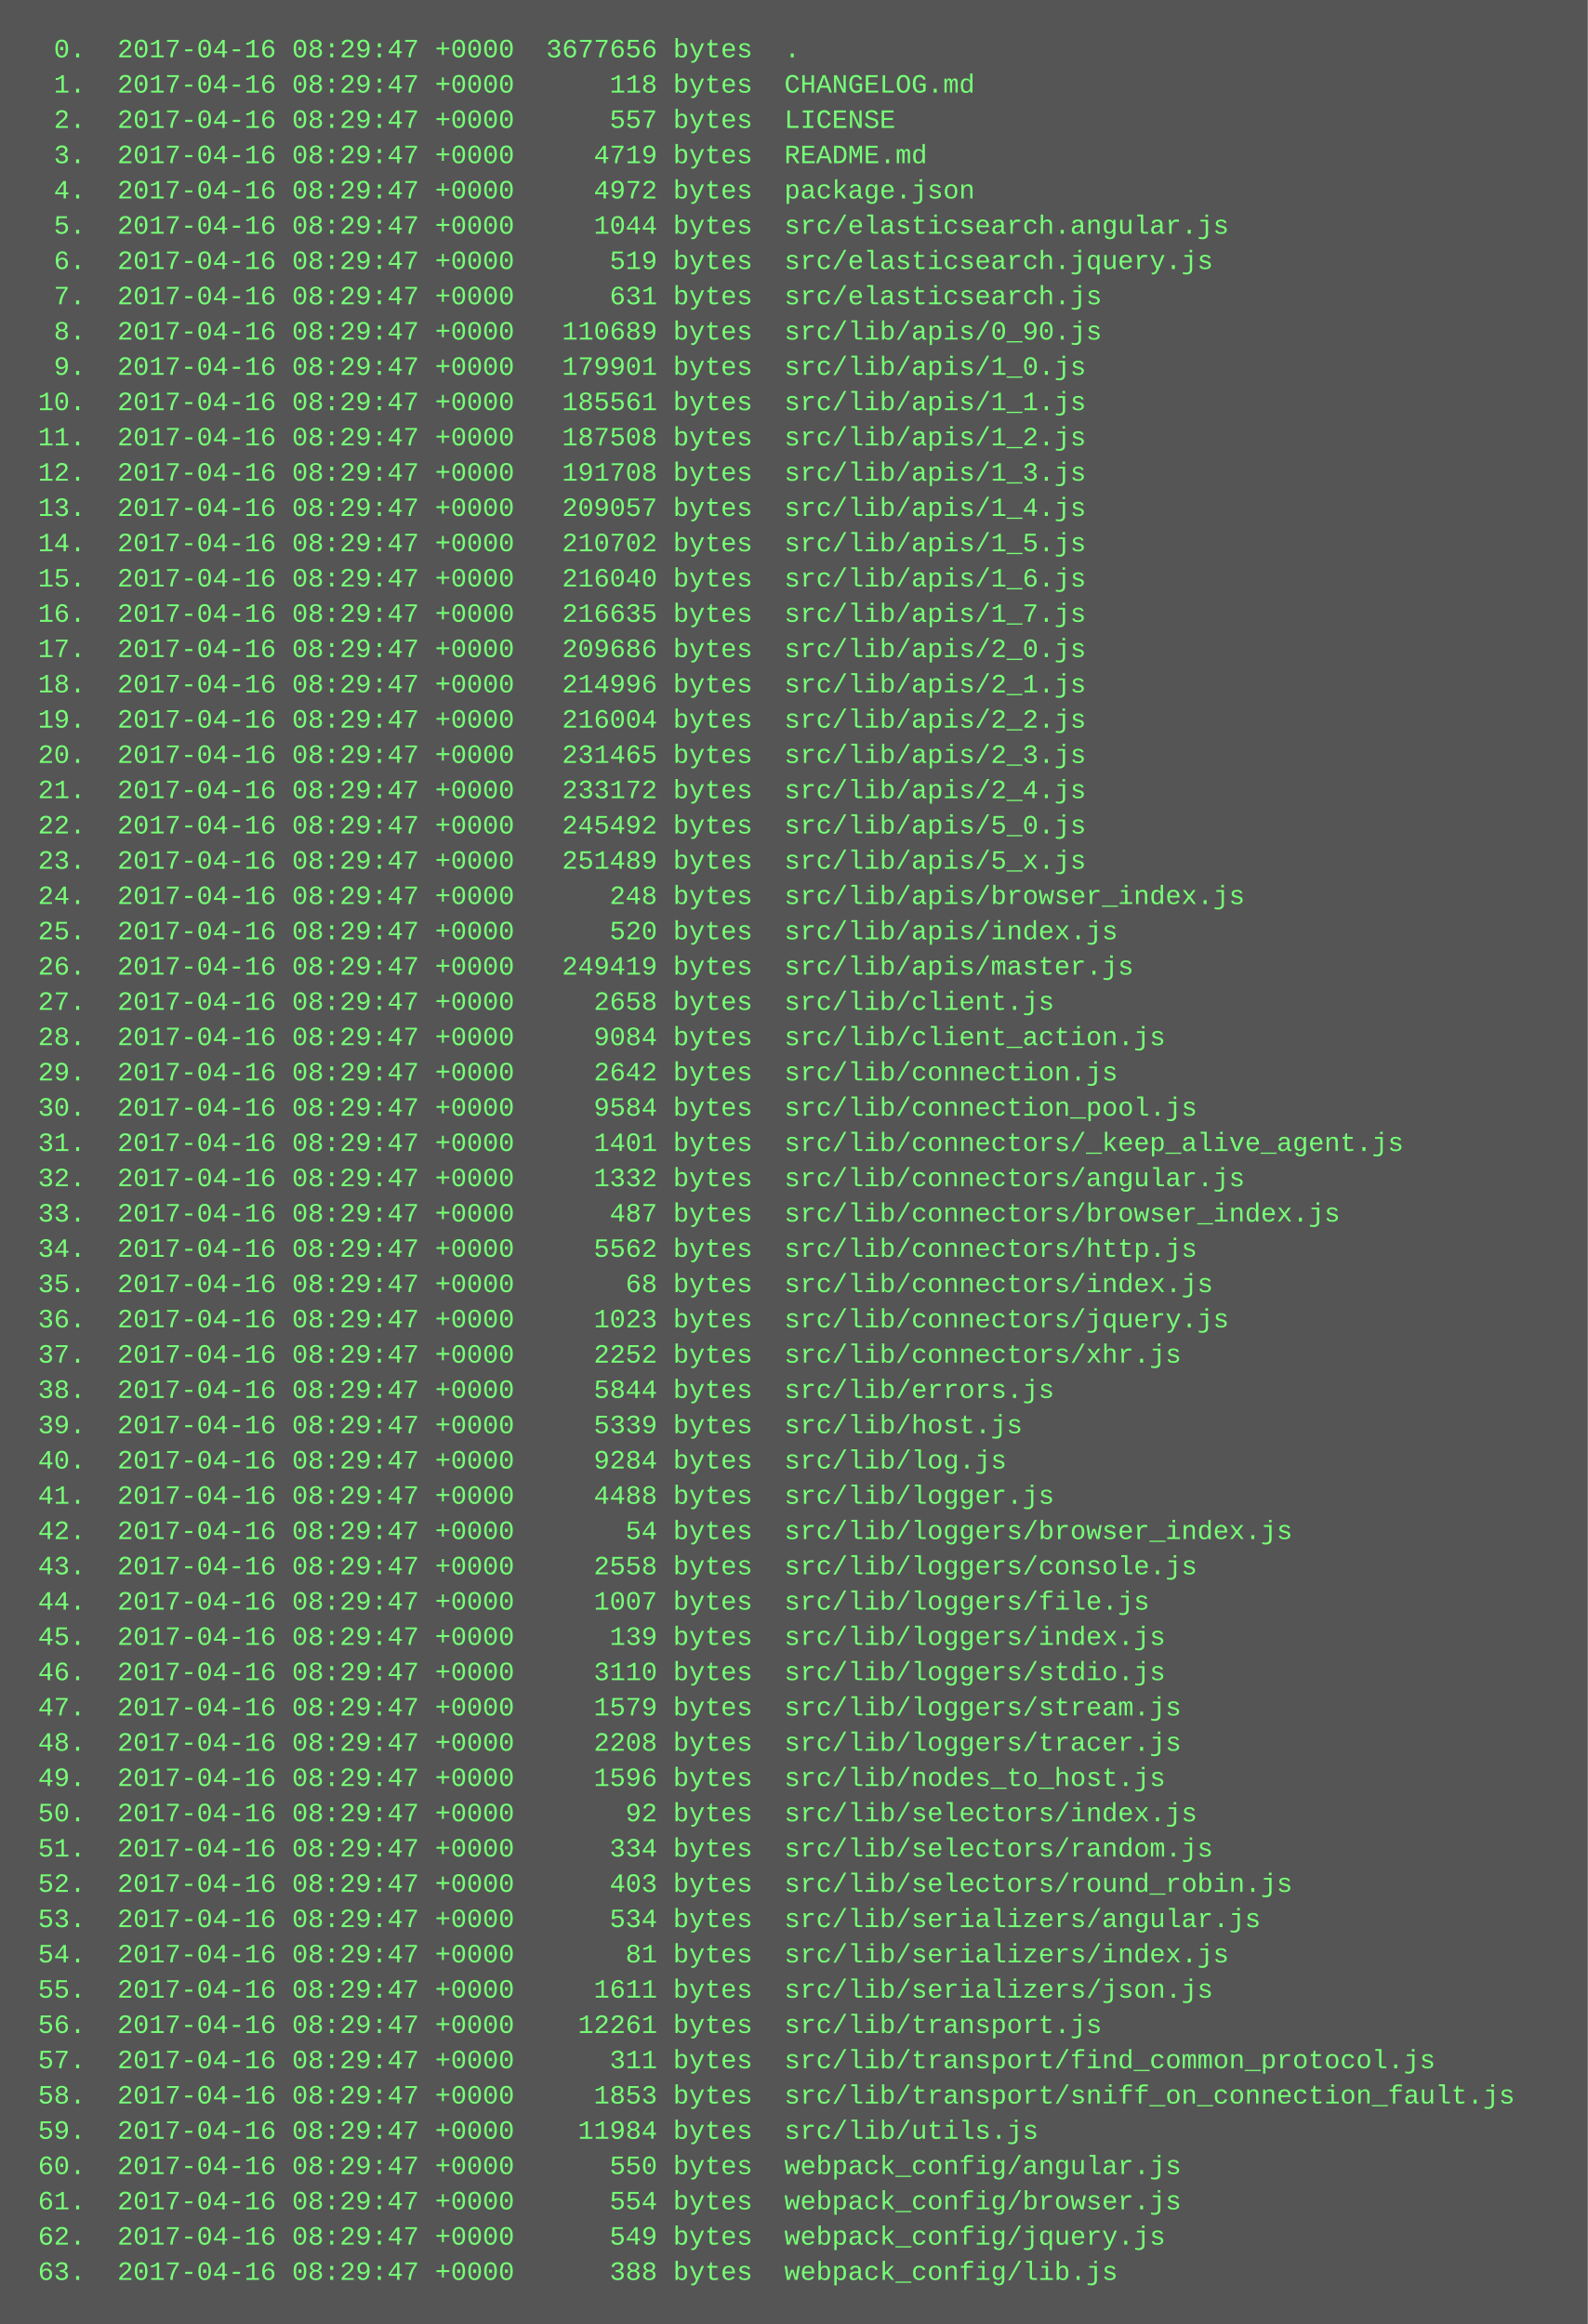
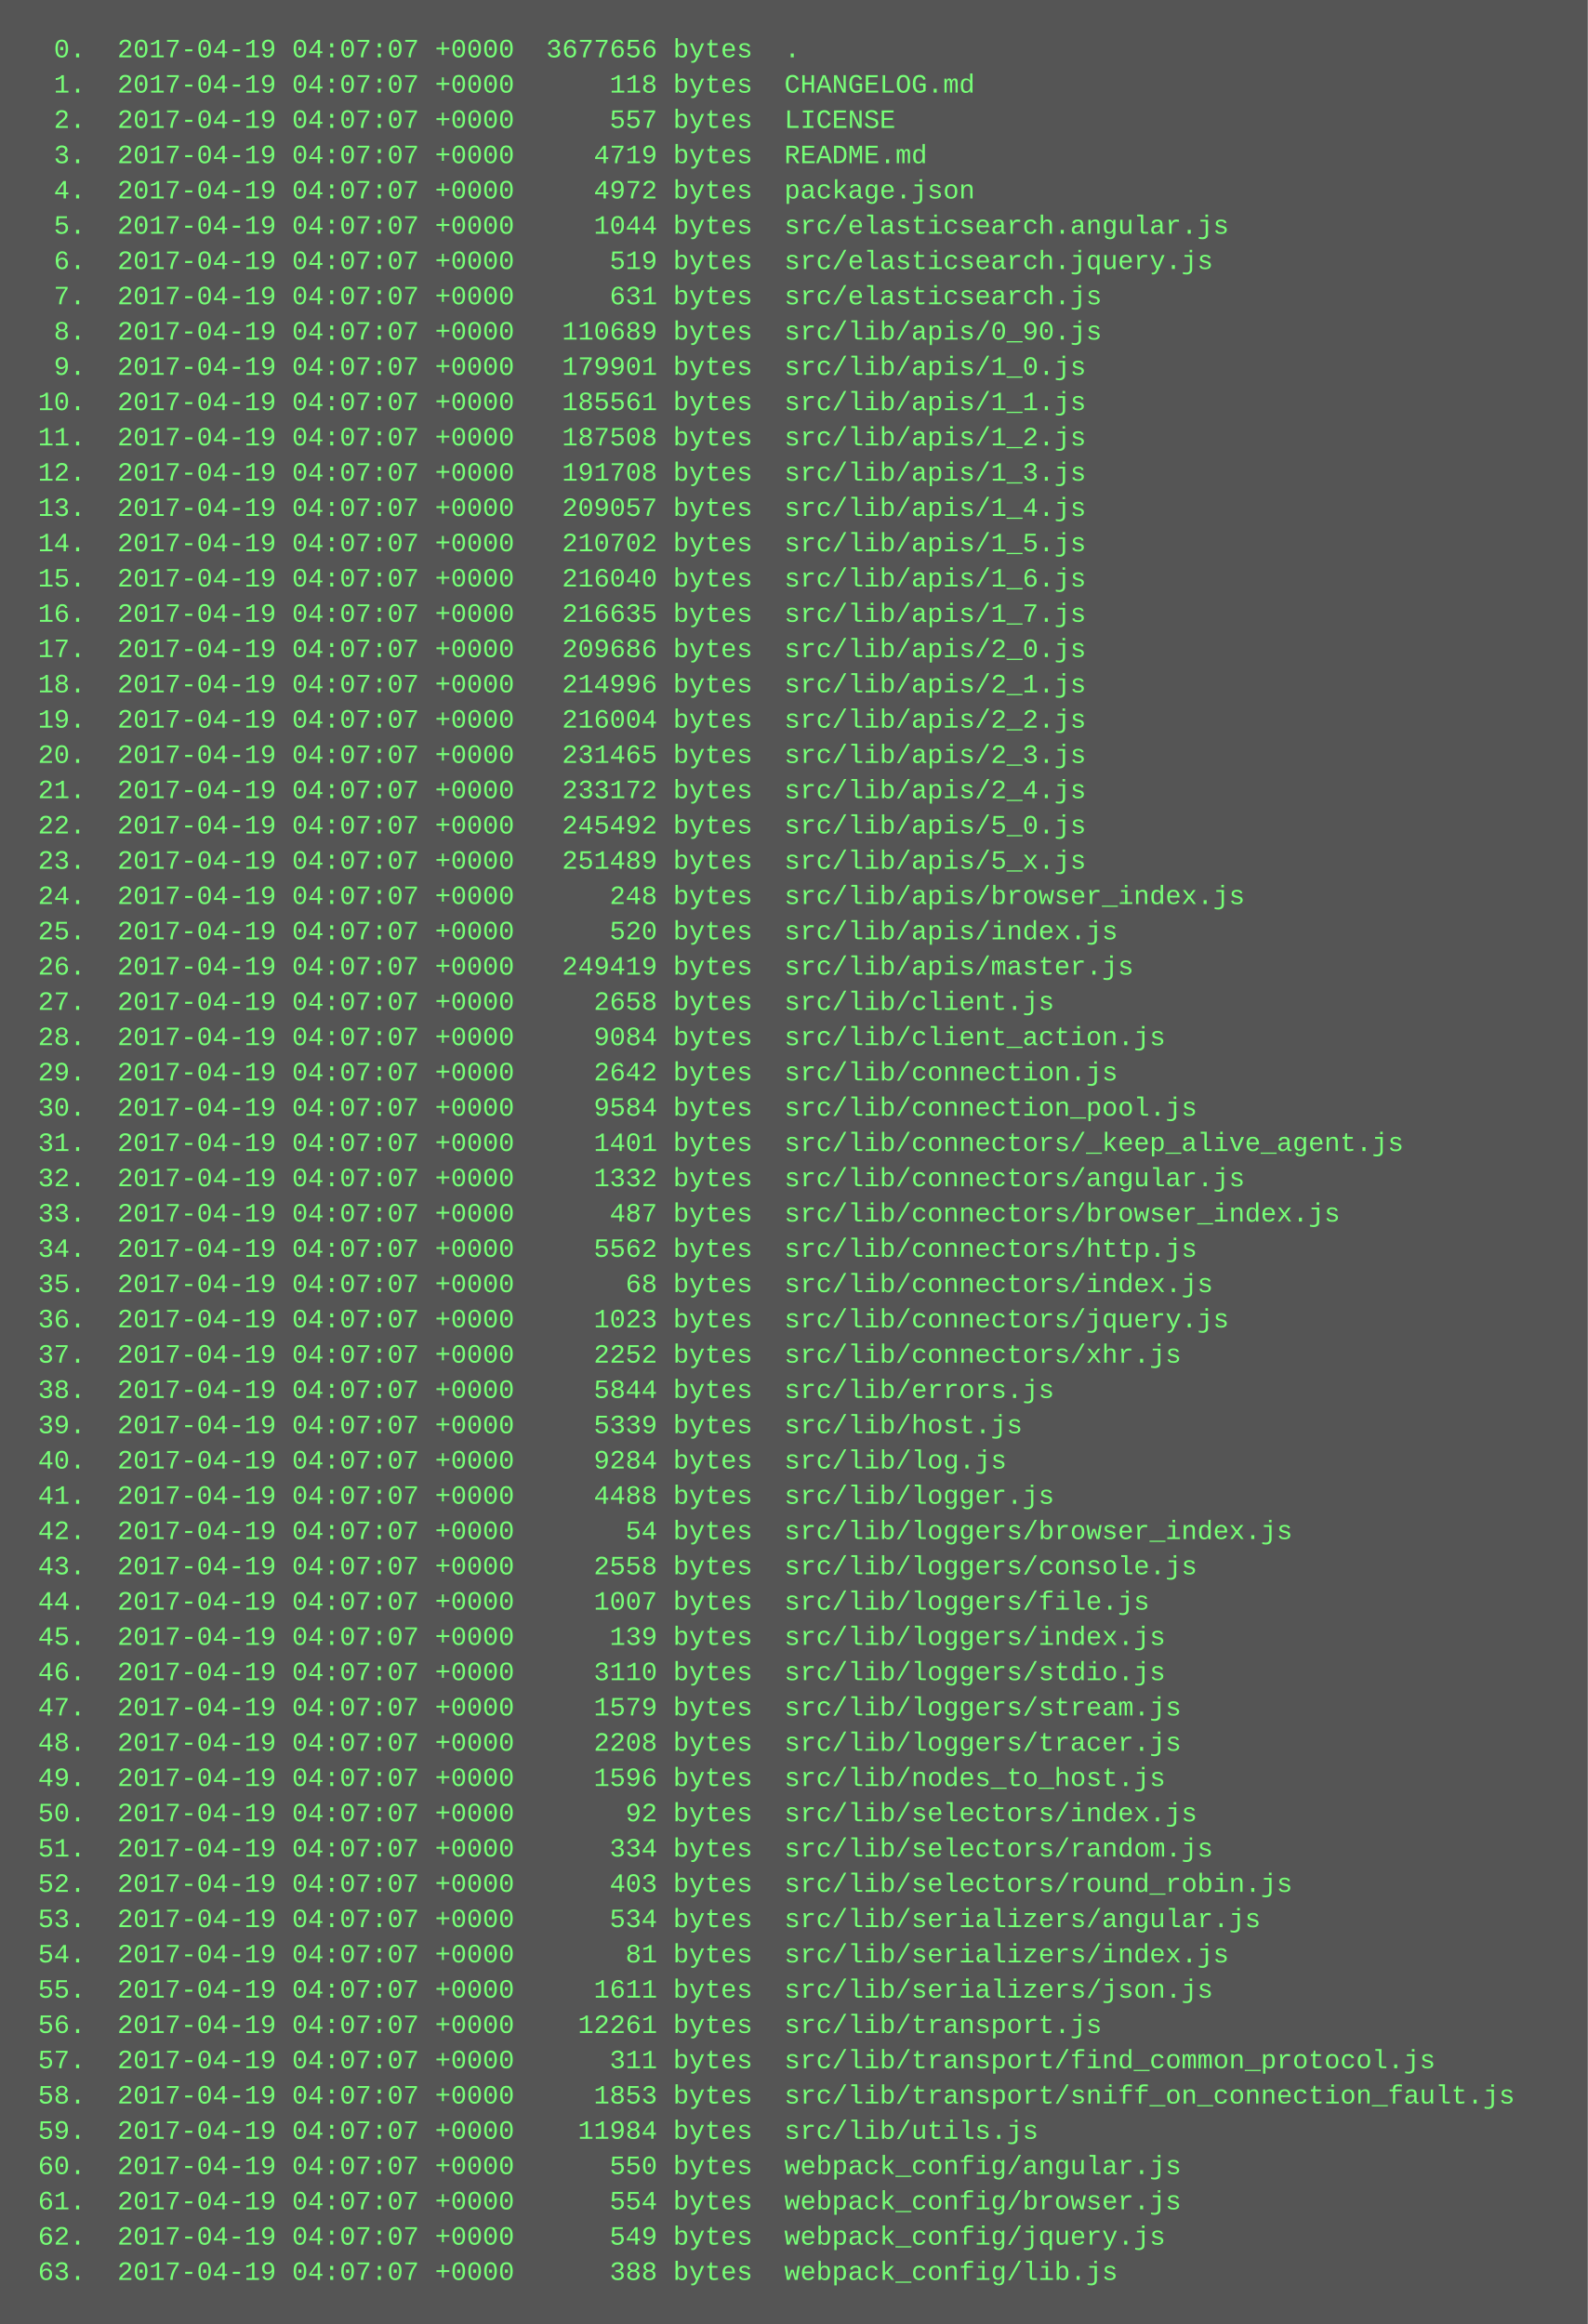
<svg xmlns="http://www.w3.org/2000/svg" height="1054" width="720">
  <rect height="1054" fill="#555" width="720" />
  <text fill="#7f7" font-family="Courier New" font-size="12" xml:space="preserve">
-     <tspan x="10" y="26">  0.  2017-04-16 08:29:47 +0000  3677656 bytes  .</tspan>
-     <tspan x="10" y="42">  1.  2017-04-16 08:29:47 +0000      118 bytes  CHANGELOG.md</tspan>
-     <tspan x="10" y="58">  2.  2017-04-16 08:29:47 +0000      557 bytes  LICENSE</tspan>
-     <tspan x="10" y="74">  3.  2017-04-16 08:29:47 +0000     4719 bytes  README.md</tspan>
-     <tspan x="10" y="90">  4.  2017-04-16 08:29:47 +0000     4972 bytes  package.json</tspan>
-     <tspan x="10" y="106">  5.  2017-04-16 08:29:47 +0000     1044 bytes  src/elasticsearch.angular.js</tspan>
-     <tspan x="10" y="122">  6.  2017-04-16 08:29:47 +0000      519 bytes  src/elasticsearch.jquery.js</tspan>
-     <tspan x="10" y="138">  7.  2017-04-16 08:29:47 +0000      631 bytes  src/elasticsearch.js</tspan>
-     <tspan x="10" y="154">  8.  2017-04-16 08:29:47 +0000   110689 bytes  src/lib/apis/0_90.js</tspan>
-     <tspan x="10" y="170">  9.  2017-04-16 08:29:47 +0000   179901 bytes  src/lib/apis/1_0.js</tspan>
-     <tspan x="10" y="186"> 10.  2017-04-16 08:29:47 +0000   185561 bytes  src/lib/apis/1_1.js</tspan>
-     <tspan x="10" y="202"> 11.  2017-04-16 08:29:47 +0000   187508 bytes  src/lib/apis/1_2.js</tspan>
-     <tspan x="10" y="218"> 12.  2017-04-16 08:29:47 +0000   191708 bytes  src/lib/apis/1_3.js</tspan>
-     <tspan x="10" y="234"> 13.  2017-04-16 08:29:47 +0000   209057 bytes  src/lib/apis/1_4.js</tspan>
-     <tspan x="10" y="250"> 14.  2017-04-16 08:29:47 +0000   210702 bytes  src/lib/apis/1_5.js</tspan>
-     <tspan x="10" y="266"> 15.  2017-04-16 08:29:47 +0000   216040 bytes  src/lib/apis/1_6.js</tspan>
-     <tspan x="10" y="282"> 16.  2017-04-16 08:29:47 +0000   216635 bytes  src/lib/apis/1_7.js</tspan>
-     <tspan x="10" y="298"> 17.  2017-04-16 08:29:47 +0000   209686 bytes  src/lib/apis/2_0.js</tspan>
-     <tspan x="10" y="314"> 18.  2017-04-16 08:29:47 +0000   214996 bytes  src/lib/apis/2_1.js</tspan>
-     <tspan x="10" y="330"> 19.  2017-04-16 08:29:47 +0000   216004 bytes  src/lib/apis/2_2.js</tspan>
-     <tspan x="10" y="346"> 20.  2017-04-16 08:29:47 +0000   231465 bytes  src/lib/apis/2_3.js</tspan>
-     <tspan x="10" y="362"> 21.  2017-04-16 08:29:47 +0000   233172 bytes  src/lib/apis/2_4.js</tspan>
-     <tspan x="10" y="378"> 22.  2017-04-16 08:29:47 +0000   245492 bytes  src/lib/apis/5_0.js</tspan>
-     <tspan x="10" y="394"> 23.  2017-04-16 08:29:47 +0000   251489 bytes  src/lib/apis/5_x.js</tspan>
-     <tspan x="10" y="410"> 24.  2017-04-16 08:29:47 +0000      248 bytes  src/lib/apis/browser_index.js</tspan>
-     <tspan x="10" y="426"> 25.  2017-04-16 08:29:47 +0000      520 bytes  src/lib/apis/index.js</tspan>
-     <tspan x="10" y="442"> 26.  2017-04-16 08:29:47 +0000   249419 bytes  src/lib/apis/master.js</tspan>
-     <tspan x="10" y="458"> 27.  2017-04-16 08:29:47 +0000     2658 bytes  src/lib/client.js</tspan>
-     <tspan x="10" y="474"> 28.  2017-04-16 08:29:47 +0000     9084 bytes  src/lib/client_action.js</tspan>
-     <tspan x="10" y="490"> 29.  2017-04-16 08:29:47 +0000     2642 bytes  src/lib/connection.js</tspan>
-     <tspan x="10" y="506"> 30.  2017-04-16 08:29:47 +0000     9584 bytes  src/lib/connection_pool.js</tspan>
-     <tspan x="10" y="522"> 31.  2017-04-16 08:29:47 +0000     1401 bytes  src/lib/connectors/_keep_alive_agent.js</tspan>
-     <tspan x="10" y="538"> 32.  2017-04-16 08:29:47 +0000     1332 bytes  src/lib/connectors/angular.js</tspan>
-     <tspan x="10" y="554"> 33.  2017-04-16 08:29:47 +0000      487 bytes  src/lib/connectors/browser_index.js</tspan>
-     <tspan x="10" y="570"> 34.  2017-04-16 08:29:47 +0000     5562 bytes  src/lib/connectors/http.js</tspan>
-     <tspan x="10" y="586"> 35.  2017-04-16 08:29:47 +0000       68 bytes  src/lib/connectors/index.js</tspan>
-     <tspan x="10" y="602"> 36.  2017-04-16 08:29:47 +0000     1023 bytes  src/lib/connectors/jquery.js</tspan>
-     <tspan x="10" y="618"> 37.  2017-04-16 08:29:47 +0000     2252 bytes  src/lib/connectors/xhr.js</tspan>
-     <tspan x="10" y="634"> 38.  2017-04-16 08:29:47 +0000     5844 bytes  src/lib/errors.js</tspan>
-     <tspan x="10" y="650"> 39.  2017-04-16 08:29:47 +0000     5339 bytes  src/lib/host.js</tspan>
-     <tspan x="10" y="666"> 40.  2017-04-16 08:29:47 +0000     9284 bytes  src/lib/log.js</tspan>
-     <tspan x="10" y="682"> 41.  2017-04-16 08:29:47 +0000     4488 bytes  src/lib/logger.js</tspan>
-     <tspan x="10" y="698"> 42.  2017-04-16 08:29:47 +0000       54 bytes  src/lib/loggers/browser_index.js</tspan>
-     <tspan x="10" y="714"> 43.  2017-04-16 08:29:47 +0000     2558 bytes  src/lib/loggers/console.js</tspan>
-     <tspan x="10" y="730"> 44.  2017-04-16 08:29:47 +0000     1007 bytes  src/lib/loggers/file.js</tspan>
-     <tspan x="10" y="746"> 45.  2017-04-16 08:29:47 +0000      139 bytes  src/lib/loggers/index.js</tspan>
-     <tspan x="10" y="762"> 46.  2017-04-16 08:29:47 +0000     3110 bytes  src/lib/loggers/stdio.js</tspan>
-     <tspan x="10" y="778"> 47.  2017-04-16 08:29:47 +0000     1579 bytes  src/lib/loggers/stream.js</tspan>
-     <tspan x="10" y="794"> 48.  2017-04-16 08:29:47 +0000     2208 bytes  src/lib/loggers/tracer.js</tspan>
-     <tspan x="10" y="810"> 49.  2017-04-16 08:29:47 +0000     1596 bytes  src/lib/nodes_to_host.js</tspan>
-     <tspan x="10" y="826"> 50.  2017-04-16 08:29:47 +0000       92 bytes  src/lib/selectors/index.js</tspan>
-     <tspan x="10" y="842"> 51.  2017-04-16 08:29:47 +0000      334 bytes  src/lib/selectors/random.js</tspan>
-     <tspan x="10" y="858"> 52.  2017-04-16 08:29:47 +0000      403 bytes  src/lib/selectors/round_robin.js</tspan>
-     <tspan x="10" y="874"> 53.  2017-04-16 08:29:47 +0000      534 bytes  src/lib/serializers/angular.js</tspan>
-     <tspan x="10" y="890"> 54.  2017-04-16 08:29:47 +0000       81 bytes  src/lib/serializers/index.js</tspan>
-     <tspan x="10" y="906"> 55.  2017-04-16 08:29:47 +0000     1611 bytes  src/lib/serializers/json.js</tspan>
-     <tspan x="10" y="922"> 56.  2017-04-16 08:29:47 +0000    12261 bytes  src/lib/transport.js</tspan>
-     <tspan x="10" y="938"> 57.  2017-04-16 08:29:47 +0000      311 bytes  src/lib/transport/find_common_protocol.js</tspan>
-     <tspan x="10" y="954"> 58.  2017-04-16 08:29:47 +0000     1853 bytes  src/lib/transport/sniff_on_connection_fault.js</tspan>
-     <tspan x="10" y="970"> 59.  2017-04-16 08:29:47 +0000    11984 bytes  src/lib/utils.js</tspan>
-     <tspan x="10" y="986"> 60.  2017-04-16 08:29:47 +0000      550 bytes  webpack_config/angular.js</tspan>
-     <tspan x="10" y="1002"> 61.  2017-04-16 08:29:47 +0000      554 bytes  webpack_config/browser.js</tspan>
-     <tspan x="10" y="1018"> 62.  2017-04-16 08:29:47 +0000      549 bytes  webpack_config/jquery.js</tspan>
-     <tspan x="10" y="1034"> 63.  2017-04-16 08:29:47 +0000      388 bytes  webpack_config/lib.js</tspan>
+     <tspan x="10" y="26">  0.  2017-04-19 04:07:07 +0000  3677656 bytes  .</tspan>
+     <tspan x="10" y="42">  1.  2017-04-19 04:07:07 +0000      118 bytes  CHANGELOG.md</tspan>
+     <tspan x="10" y="58">  2.  2017-04-19 04:07:07 +0000      557 bytes  LICENSE</tspan>
+     <tspan x="10" y="74">  3.  2017-04-19 04:07:07 +0000     4719 bytes  README.md</tspan>
+     <tspan x="10" y="90">  4.  2017-04-19 04:07:07 +0000     4972 bytes  package.json</tspan>
+     <tspan x="10" y="106">  5.  2017-04-19 04:07:07 +0000     1044 bytes  src/elasticsearch.angular.js</tspan>
+     <tspan x="10" y="122">  6.  2017-04-19 04:07:07 +0000      519 bytes  src/elasticsearch.jquery.js</tspan>
+     <tspan x="10" y="138">  7.  2017-04-19 04:07:07 +0000      631 bytes  src/elasticsearch.js</tspan>
+     <tspan x="10" y="154">  8.  2017-04-19 04:07:07 +0000   110689 bytes  src/lib/apis/0_90.js</tspan>
+     <tspan x="10" y="170">  9.  2017-04-19 04:07:07 +0000   179901 bytes  src/lib/apis/1_0.js</tspan>
+     <tspan x="10" y="186"> 10.  2017-04-19 04:07:07 +0000   185561 bytes  src/lib/apis/1_1.js</tspan>
+     <tspan x="10" y="202"> 11.  2017-04-19 04:07:07 +0000   187508 bytes  src/lib/apis/1_2.js</tspan>
+     <tspan x="10" y="218"> 12.  2017-04-19 04:07:07 +0000   191708 bytes  src/lib/apis/1_3.js</tspan>
+     <tspan x="10" y="234"> 13.  2017-04-19 04:07:07 +0000   209057 bytes  src/lib/apis/1_4.js</tspan>
+     <tspan x="10" y="250"> 14.  2017-04-19 04:07:07 +0000   210702 bytes  src/lib/apis/1_5.js</tspan>
+     <tspan x="10" y="266"> 15.  2017-04-19 04:07:07 +0000   216040 bytes  src/lib/apis/1_6.js</tspan>
+     <tspan x="10" y="282"> 16.  2017-04-19 04:07:07 +0000   216635 bytes  src/lib/apis/1_7.js</tspan>
+     <tspan x="10" y="298"> 17.  2017-04-19 04:07:07 +0000   209686 bytes  src/lib/apis/2_0.js</tspan>
+     <tspan x="10" y="314"> 18.  2017-04-19 04:07:07 +0000   214996 bytes  src/lib/apis/2_1.js</tspan>
+     <tspan x="10" y="330"> 19.  2017-04-19 04:07:07 +0000   216004 bytes  src/lib/apis/2_2.js</tspan>
+     <tspan x="10" y="346"> 20.  2017-04-19 04:07:07 +0000   231465 bytes  src/lib/apis/2_3.js</tspan>
+     <tspan x="10" y="362"> 21.  2017-04-19 04:07:07 +0000   233172 bytes  src/lib/apis/2_4.js</tspan>
+     <tspan x="10" y="378"> 22.  2017-04-19 04:07:07 +0000   245492 bytes  src/lib/apis/5_0.js</tspan>
+     <tspan x="10" y="394"> 23.  2017-04-19 04:07:07 +0000   251489 bytes  src/lib/apis/5_x.js</tspan>
+     <tspan x="10" y="410"> 24.  2017-04-19 04:07:07 +0000      248 bytes  src/lib/apis/browser_index.js</tspan>
+     <tspan x="10" y="426"> 25.  2017-04-19 04:07:07 +0000      520 bytes  src/lib/apis/index.js</tspan>
+     <tspan x="10" y="442"> 26.  2017-04-19 04:07:07 +0000   249419 bytes  src/lib/apis/master.js</tspan>
+     <tspan x="10" y="458"> 27.  2017-04-19 04:07:07 +0000     2658 bytes  src/lib/client.js</tspan>
+     <tspan x="10" y="474"> 28.  2017-04-19 04:07:07 +0000     9084 bytes  src/lib/client_action.js</tspan>
+     <tspan x="10" y="490"> 29.  2017-04-19 04:07:07 +0000     2642 bytes  src/lib/connection.js</tspan>
+     <tspan x="10" y="506"> 30.  2017-04-19 04:07:07 +0000     9584 bytes  src/lib/connection_pool.js</tspan>
+     <tspan x="10" y="522"> 31.  2017-04-19 04:07:07 +0000     1401 bytes  src/lib/connectors/_keep_alive_agent.js</tspan>
+     <tspan x="10" y="538"> 32.  2017-04-19 04:07:07 +0000     1332 bytes  src/lib/connectors/angular.js</tspan>
+     <tspan x="10" y="554"> 33.  2017-04-19 04:07:07 +0000      487 bytes  src/lib/connectors/browser_index.js</tspan>
+     <tspan x="10" y="570"> 34.  2017-04-19 04:07:07 +0000     5562 bytes  src/lib/connectors/http.js</tspan>
+     <tspan x="10" y="586"> 35.  2017-04-19 04:07:07 +0000       68 bytes  src/lib/connectors/index.js</tspan>
+     <tspan x="10" y="602"> 36.  2017-04-19 04:07:07 +0000     1023 bytes  src/lib/connectors/jquery.js</tspan>
+     <tspan x="10" y="618"> 37.  2017-04-19 04:07:07 +0000     2252 bytes  src/lib/connectors/xhr.js</tspan>
+     <tspan x="10" y="634"> 38.  2017-04-19 04:07:07 +0000     5844 bytes  src/lib/errors.js</tspan>
+     <tspan x="10" y="650"> 39.  2017-04-19 04:07:07 +0000     5339 bytes  src/lib/host.js</tspan>
+     <tspan x="10" y="666"> 40.  2017-04-19 04:07:07 +0000     9284 bytes  src/lib/log.js</tspan>
+     <tspan x="10" y="682"> 41.  2017-04-19 04:07:07 +0000     4488 bytes  src/lib/logger.js</tspan>
+     <tspan x="10" y="698"> 42.  2017-04-19 04:07:07 +0000       54 bytes  src/lib/loggers/browser_index.js</tspan>
+     <tspan x="10" y="714"> 43.  2017-04-19 04:07:07 +0000     2558 bytes  src/lib/loggers/console.js</tspan>
+     <tspan x="10" y="730"> 44.  2017-04-19 04:07:07 +0000     1007 bytes  src/lib/loggers/file.js</tspan>
+     <tspan x="10" y="746"> 45.  2017-04-19 04:07:07 +0000      139 bytes  src/lib/loggers/index.js</tspan>
+     <tspan x="10" y="762"> 46.  2017-04-19 04:07:07 +0000     3110 bytes  src/lib/loggers/stdio.js</tspan>
+     <tspan x="10" y="778"> 47.  2017-04-19 04:07:07 +0000     1579 bytes  src/lib/loggers/stream.js</tspan>
+     <tspan x="10" y="794"> 48.  2017-04-19 04:07:07 +0000     2208 bytes  src/lib/loggers/tracer.js</tspan>
+     <tspan x="10" y="810"> 49.  2017-04-19 04:07:07 +0000     1596 bytes  src/lib/nodes_to_host.js</tspan>
+     <tspan x="10" y="826"> 50.  2017-04-19 04:07:07 +0000       92 bytes  src/lib/selectors/index.js</tspan>
+     <tspan x="10" y="842"> 51.  2017-04-19 04:07:07 +0000      334 bytes  src/lib/selectors/random.js</tspan>
+     <tspan x="10" y="858"> 52.  2017-04-19 04:07:07 +0000      403 bytes  src/lib/selectors/round_robin.js</tspan>
+     <tspan x="10" y="874"> 53.  2017-04-19 04:07:07 +0000      534 bytes  src/lib/serializers/angular.js</tspan>
+     <tspan x="10" y="890"> 54.  2017-04-19 04:07:07 +0000       81 bytes  src/lib/serializers/index.js</tspan>
+     <tspan x="10" y="906"> 55.  2017-04-19 04:07:07 +0000     1611 bytes  src/lib/serializers/json.js</tspan>
+     <tspan x="10" y="922"> 56.  2017-04-19 04:07:07 +0000    12261 bytes  src/lib/transport.js</tspan>
+     <tspan x="10" y="938"> 57.  2017-04-19 04:07:07 +0000      311 bytes  src/lib/transport/find_common_protocol.js</tspan>
+     <tspan x="10" y="954"> 58.  2017-04-19 04:07:07 +0000     1853 bytes  src/lib/transport/sniff_on_connection_fault.js</tspan>
+     <tspan x="10" y="970"> 59.  2017-04-19 04:07:07 +0000    11984 bytes  src/lib/utils.js</tspan>
+     <tspan x="10" y="986"> 60.  2017-04-19 04:07:07 +0000      550 bytes  webpack_config/angular.js</tspan>
+     <tspan x="10" y="1002"> 61.  2017-04-19 04:07:07 +0000      554 bytes  webpack_config/browser.js</tspan>
+     <tspan x="10" y="1018"> 62.  2017-04-19 04:07:07 +0000      549 bytes  webpack_config/jquery.js</tspan>
+     <tspan x="10" y="1034"> 63.  2017-04-19 04:07:07 +0000      388 bytes  webpack_config/lib.js</tspan>
  </text>
</svg>
